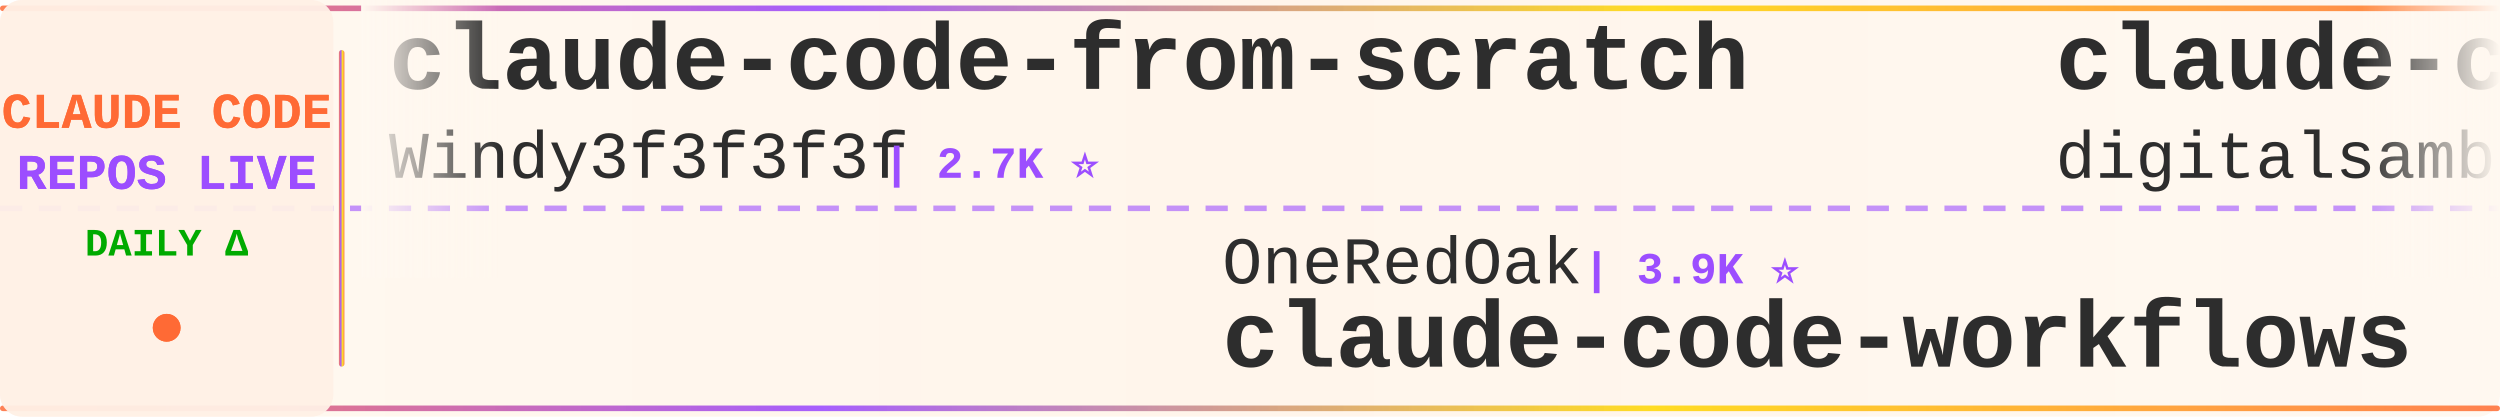
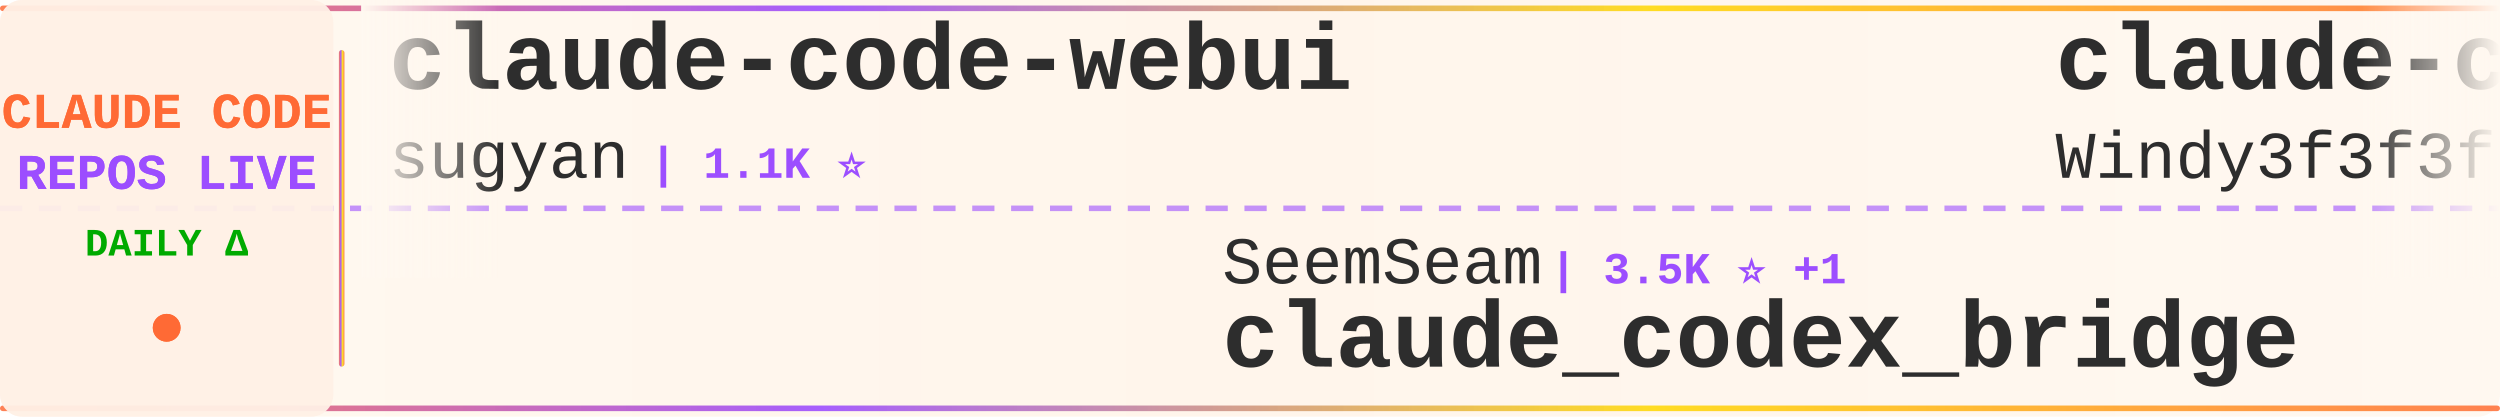
<svg xmlns="http://www.w3.org/2000/svg" width="900" height="150">
  <defs>
    <linearGradient id="tickerBg" x1="0%" y1="0%" x2="100%" y2="0%">
      <stop offset="0%" style="stop-color:#fff8f0;stop-opacity:0.98" />
      <stop offset="50%" style="stop-color:#fff5eb;stop-opacity:1" />
      <stop offset="100%" style="stop-color:#fff8f0;stop-opacity:0.98" />
    </linearGradient>
    <linearGradient id="borderGrad" x1="0%" y1="0%" x2="100%" y2="0%">
      <stop offset="0%" style="stop-color:#FF6B35;stop-opacity:0.85">
        <animate attributeName="stop-opacity" values="0.85;1;0.85" dur="2s" repeatCount="indefinite" />
      </stop>
      <stop offset="33%" style="stop-color:#9C4EFF;stop-opacity:0.9">
        <animate attributeName="stop-opacity" values="0.9;1;0.9" dur="2.2s" repeatCount="indefinite" />
      </stop>
      <stop offset="66%" style="stop-color:#FFD700;stop-opacity:0.85">
        <animate attributeName="stop-opacity" values="0.85;1;0.85" dur="1.8s" repeatCount="indefinite" />
      </stop>
      <stop offset="100%" style="stop-color:#FF6B35;stop-opacity:0.85">
        <animate attributeName="stop-opacity" values="0.85;1;0.85" dur="2s" repeatCount="indefinite" />
      </stop>
    </linearGradient>
    <filter id="textGlow">
      <feGaussianBlur stdDeviation="0.15" result="coloredBlur" />
      <feMerge>
        <feMergeNode in="coloredBlur" />
        <feMergeNode in="SourceGraphic" />
      </feMerge>
    </filter>
    <filter id="metricGlow">
      <feGaussianBlur stdDeviation="0.2" result="coloredBlur" />
      <feMerge>
        <feMergeNode in="coloredBlur" />
        <feMergeNode in="SourceGraphic" />
      </feMerge>
    </filter>
    <linearGradient id="leftFade" x1="0%" y1="0%" x2="100%" y2="0%">
      <stop offset="0%" style="stop-color:#fff8f0;stop-opacity:1" />
      <stop offset="100%" style="stop-color:#fff8f0;stop-opacity:0" />
    </linearGradient>
    <linearGradient id="rightFade" x1="0%" y1="0%" x2="100%" y2="0%">
      <stop offset="0%" style="stop-color:#fff8f0;stop-opacity:0" />
      <stop offset="100%" style="stop-color:#fff8f0;stop-opacity:1" />
    </linearGradient>
  </defs>
  <rect width="900" height="150" fill="url(#tickerBg)" rx="8" />
  <rect x="0" y="2" width="900" height="2" fill="url(#borderGrad)" rx="1" />
  <rect x="0" y="146" width="900" height="2" fill="url(#borderGrad)" rx="1" />
  <line x1="0" y1="75" x2="900" y2="75" stroke="#9C4EFF" stroke-width="2" stroke-dasharray="8 6" opacity="0.6" />
  <rect x="0" y="0" width="120" height="150" fill="#fff0e6" opacity="0.95" rx="8" />
  <text x="60" y="46" font-family="'Courier New', monospace" font-size="18" font-weight="bold" fill="#FF6B35" text-anchor="middle" filter="url(#textGlow)">
    CLAUDE CODE
  </text>
  <text x="60" y="68" font-family="'Courier New', monospace" font-size="18" font-weight="bold" fill="#9C4EFF" text-anchor="middle" filter="url(#textGlow)">
    REPOS LIVE
  </text>
  <text x="60" y="92" font-family="'Courier New', monospace" font-size="14" font-weight="bold" fill="#00aa00" text-anchor="middle">
    DAILY Δ
  </text>
  <circle cx="60" cy="118" r="5" fill="#FF6B35" filter="url(#metricGlow)">
    <animate attributeName="r" values="4;6;4" dur="1.5s" repeatCount="indefinite" />
    <animate attributeName="opacity" values="0.6;1;0.6" dur="1.5s" repeatCount="indefinite" />
  </circle>
  <rect x="122" y="18" width="2" height="114" fill="url(#borderGrad)" rx="1" />
  <clipPath id="tickerClip">
    <rect x="130" y="0" width="770" height="150" />
  </clipPath>
  <g clip-path="url(#tickerClip)">
    <g id="tickerItems">
      <animateTransform attributeName="transform" attributeType="XML" type="translate" from="0 0" to="-3000 0" dur="54s" repeatCount="indefinite" />
      <g transform="translate(0, 0)">
+         <text x="140" y="32" font-family="'Courier New', monospace" font-size="34" font-weight="bold" fill="#2d2d2d">claude-code-webui</text>
+         <text x="140" y="64" font-family="'Courier New', monospace" font-size="24" font-weight="normal" fill="#2d2d2d" opacity="1.0">sugyan</text>
+         <text x="234" y="64" font-family="'Courier New', monospace" font-size="16" font-weight="bold" fill="#9C4EFF"> | 1.1K ⭐</text>
+       </g>
+       <g transform="translate(300, 0)">
+         <text x="140" y="102" font-family="'Courier New', monospace" font-size="24" font-weight="normal" fill="#2d2d2d" opacity="1.0">SeemSeam</text>
+         <text x="258" y="102" font-family="'Courier New', monospace" font-size="16" font-weight="bold" fill="#9C4EFF"> | 3.5K ⭐ +1</text>
+         <text x="140" y="132" font-family="'Courier New', monospace" font-size="34" font-weight="bold" fill="#2d2d2d">claude_codex_bridge</text>
+       </g>
+       <g transform="translate(600, 0)">
        <text x="140" y="32" font-family="'Courier New', monospace" font-size="34" font-weight="bold" fill="#2d2d2d">claude-code-from-scratch</text>
        <text x="140" y="64" font-family="'Courier New', monospace" font-size="24" font-weight="normal" fill="#2d2d2d" opacity="1.0">Windy3f3f3f3f</text>
        <text x="318" y="64" font-family="'Courier New', monospace" font-size="16" font-weight="bold" fill="#9C4EFF"> | 2.7K ⭐</text>
      </g>
-       <g transform="translate(300, 0)">
-         <text x="140" y="102" font-family="'Courier New', monospace" font-size="24" font-weight="normal" fill="#2d2d2d" opacity="1.0">OneRedOak</text>
-         <text x="270" y="102" font-family="'Courier New', monospace" font-size="16" font-weight="bold" fill="#9C4EFF"> | 3.9K ⭐</text>
-         <text x="140" y="132" font-family="'Courier New', monospace" font-size="34" font-weight="bold" fill="#2d2d2d">claude-code-workflows</text>
-       </g>
-       <g transform="translate(600, 0)">
-         <text x="140" y="32" font-family="'Courier New', monospace" font-size="34" font-weight="bold" fill="#2d2d2d">claude-code-video-toolki...</text>
-         <text x="140" y="64" font-family="'Courier New', monospace" font-size="24" font-weight="normal" fill="#2d2d2d" opacity="1.0">digitalsamba</text>
-         <text x="306" y="64" font-family="'Courier New', monospace" font-size="16" font-weight="bold" fill="#9C4EFF"> | 2.1K ⭐ +1</text>
-       </g>
      <g transform="translate(900, 0)">
-         <text x="140" y="102" font-family="'Courier New', monospace" font-size="24" font-weight="normal" fill="#2d2d2d" opacity="1.0">liuup</text>
-         <text x="222" y="102" font-family="'Courier New', monospace" font-size="16" font-weight="bold" fill="#9C4EFF"> | 3.9K ⭐</text>
-         <text x="140" y="132" font-family="'Courier New', monospace" font-size="34" font-weight="bold" fill="#2d2d2d">claude-code-analysis</text>
+         <text x="140" y="102" font-family="'Courier New', monospace" font-size="24" font-weight="normal" fill="#2d2d2d" opacity="1.0">diet103</text>
+         <text x="246" y="102" font-family="'Courier New', monospace" font-size="16" font-weight="bold" fill="#9C4EFF"> | 10.0K ⭐</text>
+         <text x="140" y="132" font-family="'Courier New', monospace" font-size="34" font-weight="bold" fill="#2d2d2d">claude-code-infrastructu...</text>
      </g>
      <g transform="translate(1200, 0)">
-         <text x="140" y="32" font-family="'Courier New', monospace" font-size="34" font-weight="bold" fill="#2d2d2d">claude-code-source</text>
-         <text x="140" y="64" font-family="'Courier New', monospace" font-size="24" font-weight="normal" fill="#2d2d2d" opacity="1.0">AprilNEA</text>
-         <text x="258" y="64" font-family="'Courier New', monospace" font-size="16" font-weight="bold" fill="#9C4EFF"> | 391 ⭐</text>
+         <text x="140" y="32" font-family="'Courier New', monospace" font-size="34" font-weight="bold" fill="#2d2d2d">claude-code-source-code-...</text>
+         <text x="140" y="64" font-family="'Courier New', monospace" font-size="24" font-weight="normal" fill="#2d2d2d" opacity="1.0">ghuntley</text>
+         <text x="258" y="64" font-family="'Courier New', monospace" font-size="16" font-weight="bold" fill="#9C4EFF"> | 992 ⭐</text>
      </g>
      <g transform="translate(1500, 0)">
+         <text x="140" y="102" font-family="'Courier New', monospace" font-size="24" font-weight="normal" fill="#2d2d2d" opacity="1.0">feiskyer</text>
+         <text x="258" y="102" font-family="'Courier New', monospace" font-size="16" font-weight="bold" fill="#9C4EFF"> | 1.7K ⭐</text>
+         <text x="140" y="132" font-family="'Courier New', monospace" font-size="34" font-weight="bold" fill="#2d2d2d">claude-code-settings</text>
+       </g>
+       <g transform="translate(1800, 0)">
+         <text x="140" y="32" font-family="'Courier New', monospace" font-size="34" font-weight="bold" fill="#2d2d2d">everything-claude-code</text>
+         <text x="140" y="64" font-family="'Courier New', monospace" font-size="24" font-weight="normal" fill="#2d2d2d" opacity="1.0">WorldFlowAI</text>
+         <text x="294" y="64" font-family="'Courier New', monospace" font-size="16" font-weight="bold" fill="#9C4EFF"> | 3.1K ⭐ +13</text>
+       </g>
+       <g transform="translate(2100, 0)">
+         <text x="140" y="102" font-family="'Courier New', monospace" font-size="24" font-weight="normal" fill="#2d2d2d" opacity="1.0">anthropics</text>
+         <text x="282" y="102" font-family="'Courier New', monospace" font-size="16" font-weight="bold" fill="#9C4EFF"> | 176.9K ⭐ +28</text>
+         <text x="140" y="132" font-family="'Courier New', monospace" font-size="34" font-weight="bold" fill="#2d2d2d">skills</text>
+       </g>
+       <g transform="translate(2400, 0)">
+         <text x="140" y="32" font-family="'Courier New', monospace" font-size="34" font-weight="bold" fill="#2d2d2d">claude-code-guide</text>
+         <text x="140" y="64" font-family="'Courier New', monospace" font-size="24" font-weight="normal" fill="#2d2d2d" opacity="1.0">zebbern</text>
+         <text x="246" y="64" font-family="'Courier New', monospace" font-size="16" font-weight="bold" fill="#9C4EFF"> | 4.6K ⭐</text>
+       </g>
+       <g transform="translate(2700, 0)">
        <text x="140" y="102" font-family="'Courier New', monospace" font-size="24" font-weight="normal" fill="#2d2d2d" opacity="1.0">AICoderTudou</text>
-         <text x="306" y="102" font-family="'Courier New', monospace" font-size="16" font-weight="bold" fill="#9C4EFF"> | 494 ⭐ +1</text>
+         <text x="306" y="102" font-family="'Courier New', monospace" font-size="16" font-weight="bold" fill="#9C4EFF"> | 494 ⭐</text>
        <text x="140" y="132" font-family="'Courier New', monospace" font-size="34" font-weight="bold" fill="#2d2d2d">claude-code-tudou</text>
      </g>
-       <g transform="translate(1800, 0)">
-         <text x="140" y="32" font-family="'Courier New', monospace" font-size="34" font-weight="bold" fill="#2d2d2d">claude-code-templates</text>
-         <text x="140" y="64" font-family="'Courier New', monospace" font-size="24" font-weight="normal" fill="#2d2d2d" opacity="1.0">davila7</text>
-         <text x="246" y="64" font-family="'Courier New', monospace" font-size="16" font-weight="bold" fill="#9C4EFF"> | 30.8K ⭐ +6</text>
+       <g transform="translate(3000, 0)">
+         <text x="140" y="32" font-family="'Courier New', monospace" font-size="34" font-weight="bold" fill="#2d2d2d">claude-code-webui</text>
+         <text x="140" y="64" font-family="'Courier New', monospace" font-size="24" font-weight="normal" fill="#2d2d2d" opacity="1.0">sugyan</text>
+         <text x="234" y="64" font-family="'Courier New', monospace" font-size="16" font-weight="bold" fill="#9C4EFF"> | 1.1K ⭐</text>
      </g>
-       <g transform="translate(2100, 0)">
-         <text x="140" y="102" font-family="'Courier New', monospace" font-size="24" font-weight="normal" fill="#2d2d2d" opacity="1.0">repowise-dev</text>
-         <text x="306" y="102" font-family="'Courier New', monospace" font-size="16" font-weight="bold" fill="#9C4EFF"> | 1.2K ⭐</text>
-         <text x="140" y="132" font-family="'Courier New', monospace" font-size="34" font-weight="bold" fill="#2d2d2d">claude-code-prompts</text>
+       <g transform="translate(3300, 0)">
+         <text x="140" y="102" font-family="'Courier New', monospace" font-size="24" font-weight="normal" fill="#2d2d2d" opacity="1.0">SeemSeam</text>
+         <text x="258" y="102" font-family="'Courier New', monospace" font-size="16" font-weight="bold" fill="#9C4EFF"> | 3.5K ⭐ +1</text>
+         <text x="140" y="132" font-family="'Courier New', monospace" font-size="34" font-weight="bold" fill="#2d2d2d">claude_codex_bridge</text>
      </g>
-       <g transform="translate(2400, 0)">
-         <text x="140" y="32" font-family="'Courier New', monospace" font-size="34" font-weight="bold" fill="#2d2d2d">how-claude-code-works</text>
-         <text x="140" y="64" font-family="'Courier New', monospace" font-size="24" font-weight="normal" fill="#2d2d2d" opacity="1.0">Windy3f3f3f3f</text>
-         <text x="318" y="64" font-family="'Courier New', monospace" font-size="16" font-weight="bold" fill="#9C4EFF"> | 3.6K ⭐ +1</text>
-       </g>
-       <g transform="translate(2700, 0)">
-         <text x="140" y="102" font-family="'Courier New', monospace" font-size="24" font-weight="normal" fill="#2d2d2d" opacity="1.0">overwirehq</text>
-         <text x="282" y="102" font-family="'Courier New', monospace" font-size="16" font-weight="bold" fill="#9C4EFF"> | 2.8K ⭐</text>
-         <text x="140" y="132" font-family="'Courier New', monospace" font-size="34" font-weight="bold" fill="#2d2d2d">claude-code-telegram</text>
-       </g>
-       <g transform="translate(3000, 0)">
+       <g transform="translate(3600, 0)">
        <text x="140" y="32" font-family="'Courier New', monospace" font-size="34" font-weight="bold" fill="#2d2d2d">claude-code-from-scratch</text>
        <text x="140" y="64" font-family="'Courier New', monospace" font-size="24" font-weight="normal" fill="#2d2d2d" opacity="1.0">Windy3f3f3f3f</text>
        <text x="318" y="64" font-family="'Courier New', monospace" font-size="16" font-weight="bold" fill="#9C4EFF"> | 2.7K ⭐</text>
      </g>
-       <g transform="translate(3300, 0)">
-         <text x="140" y="102" font-family="'Courier New', monospace" font-size="24" font-weight="normal" fill="#2d2d2d" opacity="1.0">OneRedOak</text>
-         <text x="270" y="102" font-family="'Courier New', monospace" font-size="16" font-weight="bold" fill="#9C4EFF"> | 3.9K ⭐</text>
-         <text x="140" y="132" font-family="'Courier New', monospace" font-size="34" font-weight="bold" fill="#2d2d2d">claude-code-workflows</text>
-       </g>
-       <g transform="translate(3600, 0)">
-         <text x="140" y="32" font-family="'Courier New', monospace" font-size="34" font-weight="bold" fill="#2d2d2d">claude-code-video-toolki...</text>
-         <text x="140" y="64" font-family="'Courier New', monospace" font-size="24" font-weight="normal" fill="#2d2d2d" opacity="1.0">digitalsamba</text>
-         <text x="306" y="64" font-family="'Courier New', monospace" font-size="16" font-weight="bold" fill="#9C4EFF"> | 2.1K ⭐ +1</text>
-       </g>
      <g transform="translate(3900, 0)">
-         <text x="140" y="102" font-family="'Courier New', monospace" font-size="24" font-weight="normal" fill="#2d2d2d" opacity="1.0">liuup</text>
-         <text x="222" y="102" font-family="'Courier New', monospace" font-size="16" font-weight="bold" fill="#9C4EFF"> | 3.9K ⭐</text>
-         <text x="140" y="132" font-family="'Courier New', monospace" font-size="34" font-weight="bold" fill="#2d2d2d">claude-code-analysis</text>
+         <text x="140" y="102" font-family="'Courier New', monospace" font-size="24" font-weight="normal" fill="#2d2d2d" opacity="1.0">diet103</text>
+         <text x="246" y="102" font-family="'Courier New', monospace" font-size="16" font-weight="bold" fill="#9C4EFF"> | 10.0K ⭐</text>
+         <text x="140" y="132" font-family="'Courier New', monospace" font-size="34" font-weight="bold" fill="#2d2d2d">claude-code-infrastructu...</text>
      </g>
    </g>
  </g>
  <rect x="130" y="0" width="50" height="100" fill="url(#leftFade)" />
  <rect x="850" y="0" width="50" height="100" fill="url(#rightFade)" />
</svg>
